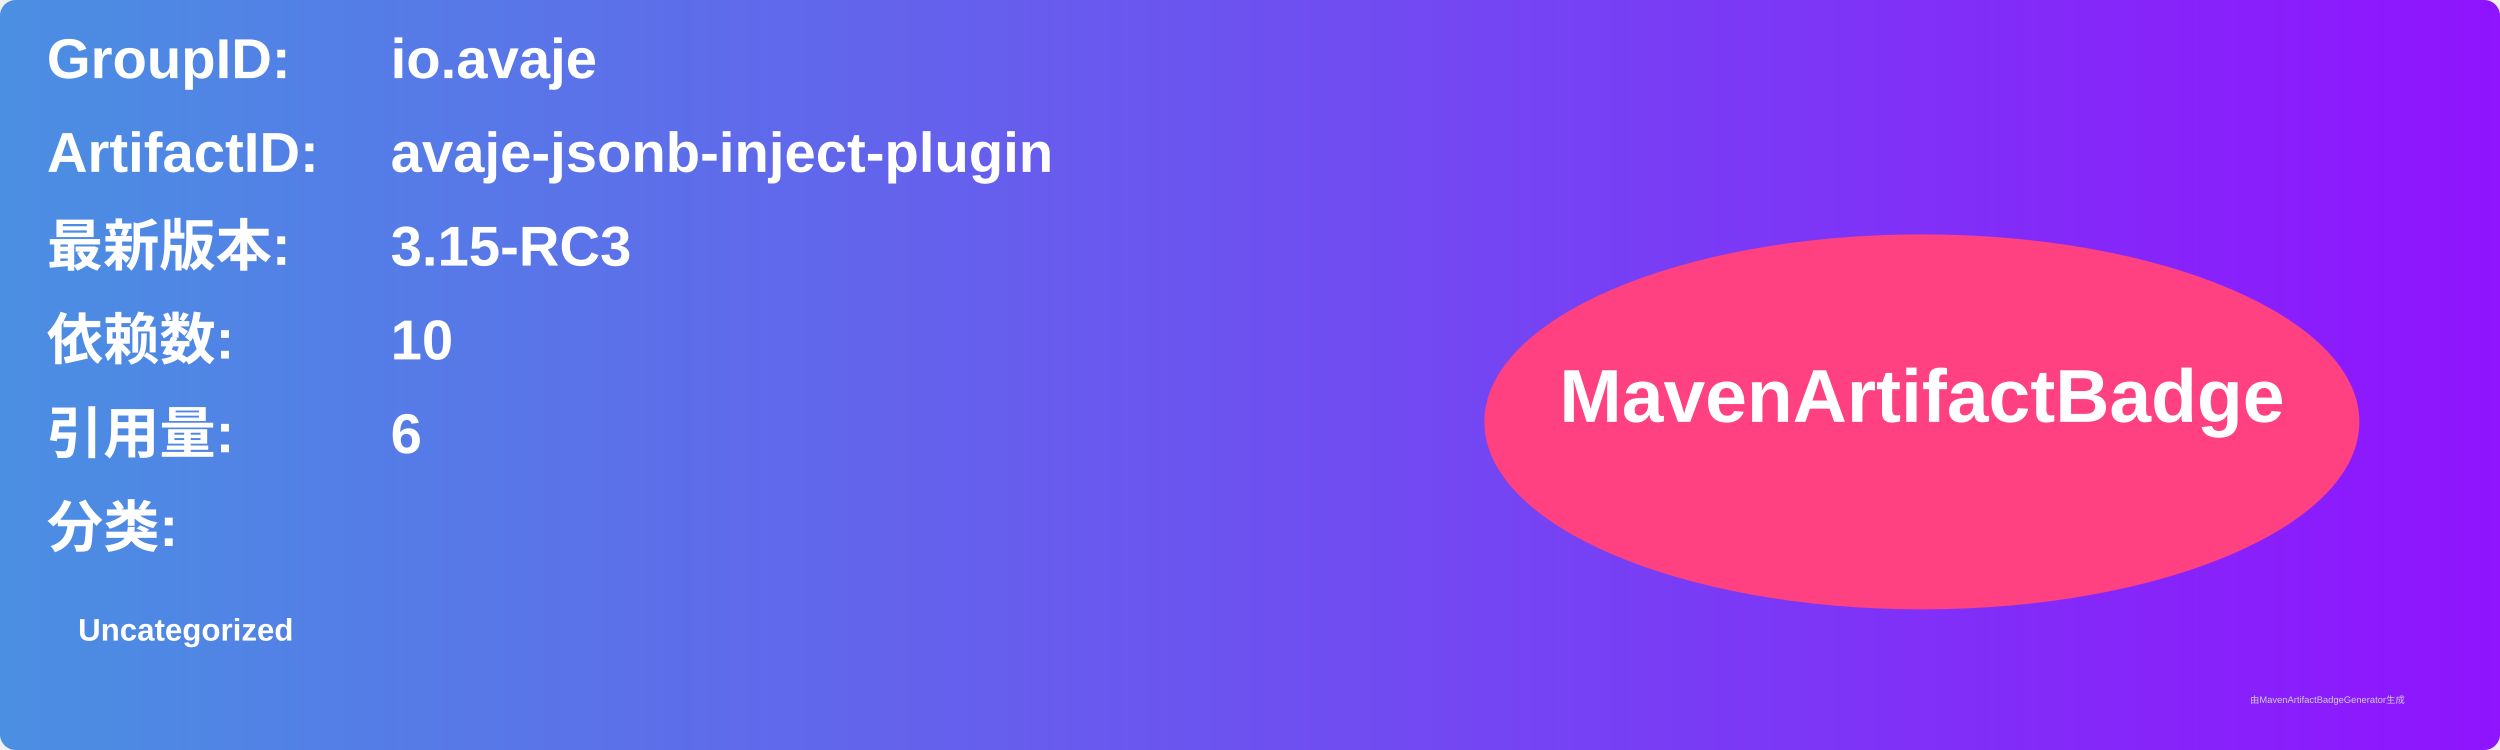
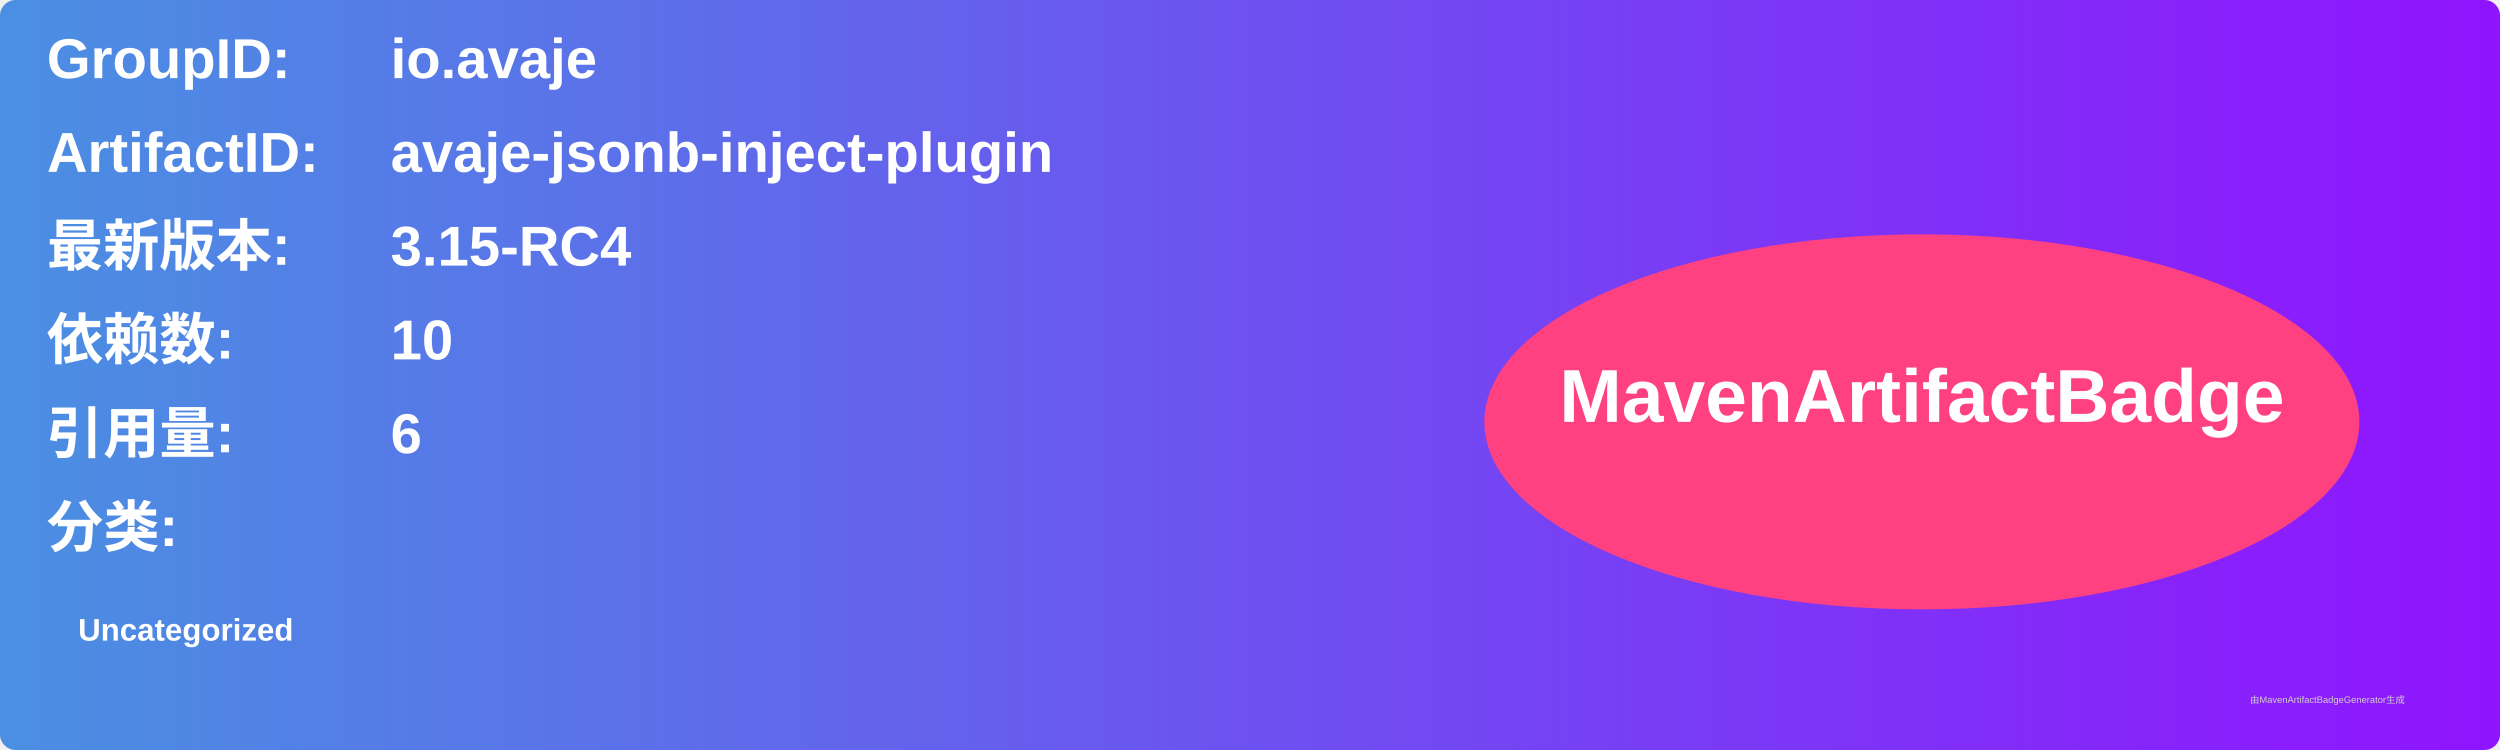
<svg xmlns="http://www.w3.org/2000/svg" width="800" height="240" viewBox="0 0 800 240">
  <linearGradient id="grad" x1="0%" y1="0%" x2="100%" y2="0%">
    <stop offset="0%" stop-color="#4a90e2" />
    <stop offset="100%" stop-color="#9013fe" />
  </linearGradient>
  <rect width="100%" height="100%" rx="5" ry="5" fill="url(#grad)" />
  <g transform="translate(15, 15)">
    <text x="0" y="10" font-family="Arial" font-size="18" fill="white" font-weight="bold" width="260">GroupID:</text>
    <text x="110" y="10" font-family="Arial" font-size="18" fill="white" font-weight="bold" width="460">io.avaje</text>
    <text x="0" y="40" font-family="Arial" font-size="18" fill="white" font-weight="bold" width="260">ArtifactID:</text>
    <text x="110" y="40" font-family="Arial" font-size="18" fill="white" font-weight="bold" width="460">avaje-jsonb-inject-plugin</text>
    <text x="0" y="70" font-family="Arial" font-size="18" fill="white" font-weight="bold">最新版本:</text>
    <text x="110" y="70" font-family="Arial" font-size="18" fill="white" font-weight="bold">
-       <tspan font-weight="bold">3.15-RC3</tspan>
+       <tspan font-weight="bold">3.15-RC4</tspan>
    </text>
    <text x="0" y="100" font-family="Arial" font-size="18" fill="white" font-weight="bold">依赖数: </text>
    <text x="110" y="100" font-family="Arial" font-size="18" fill="white">
      <tspan font-weight="bold">10</tspan>
    </text>
    <text x="0" y="130" font-family="Arial" font-size="18" fill="white" font-weight="bold">引用量: </text>
    <text x="110" y="130" font-family="Arial" font-size="18" fill="white">
      <tspan font-weight="bold">6</tspan>
    </text>
    <text x="0" y="160" font-family="Arial" font-size="18" fill="white" font-weight="bold">分类:</text>
    <text x="10" y="190" font-family="Arial" font-size="10" fill="white">
      <tspan font-weight="bold">Uncategorized</tspan>
    </text>
    <ellipse cx="600" cy="120" rx="140" ry="60" fill="#ff4081" />
    <text x="600" y="120" text-anchor="middle" font-family="Arial" font-size="24" fill="white" font-weight="bold">MavenArtifactBadge</text>
  </g>
  <text x="720" y="225" font-family="Arial" font-size="3" fill="#d0d0d0">由MavenArtifactBadgeGenerator生成</text>
</svg>
